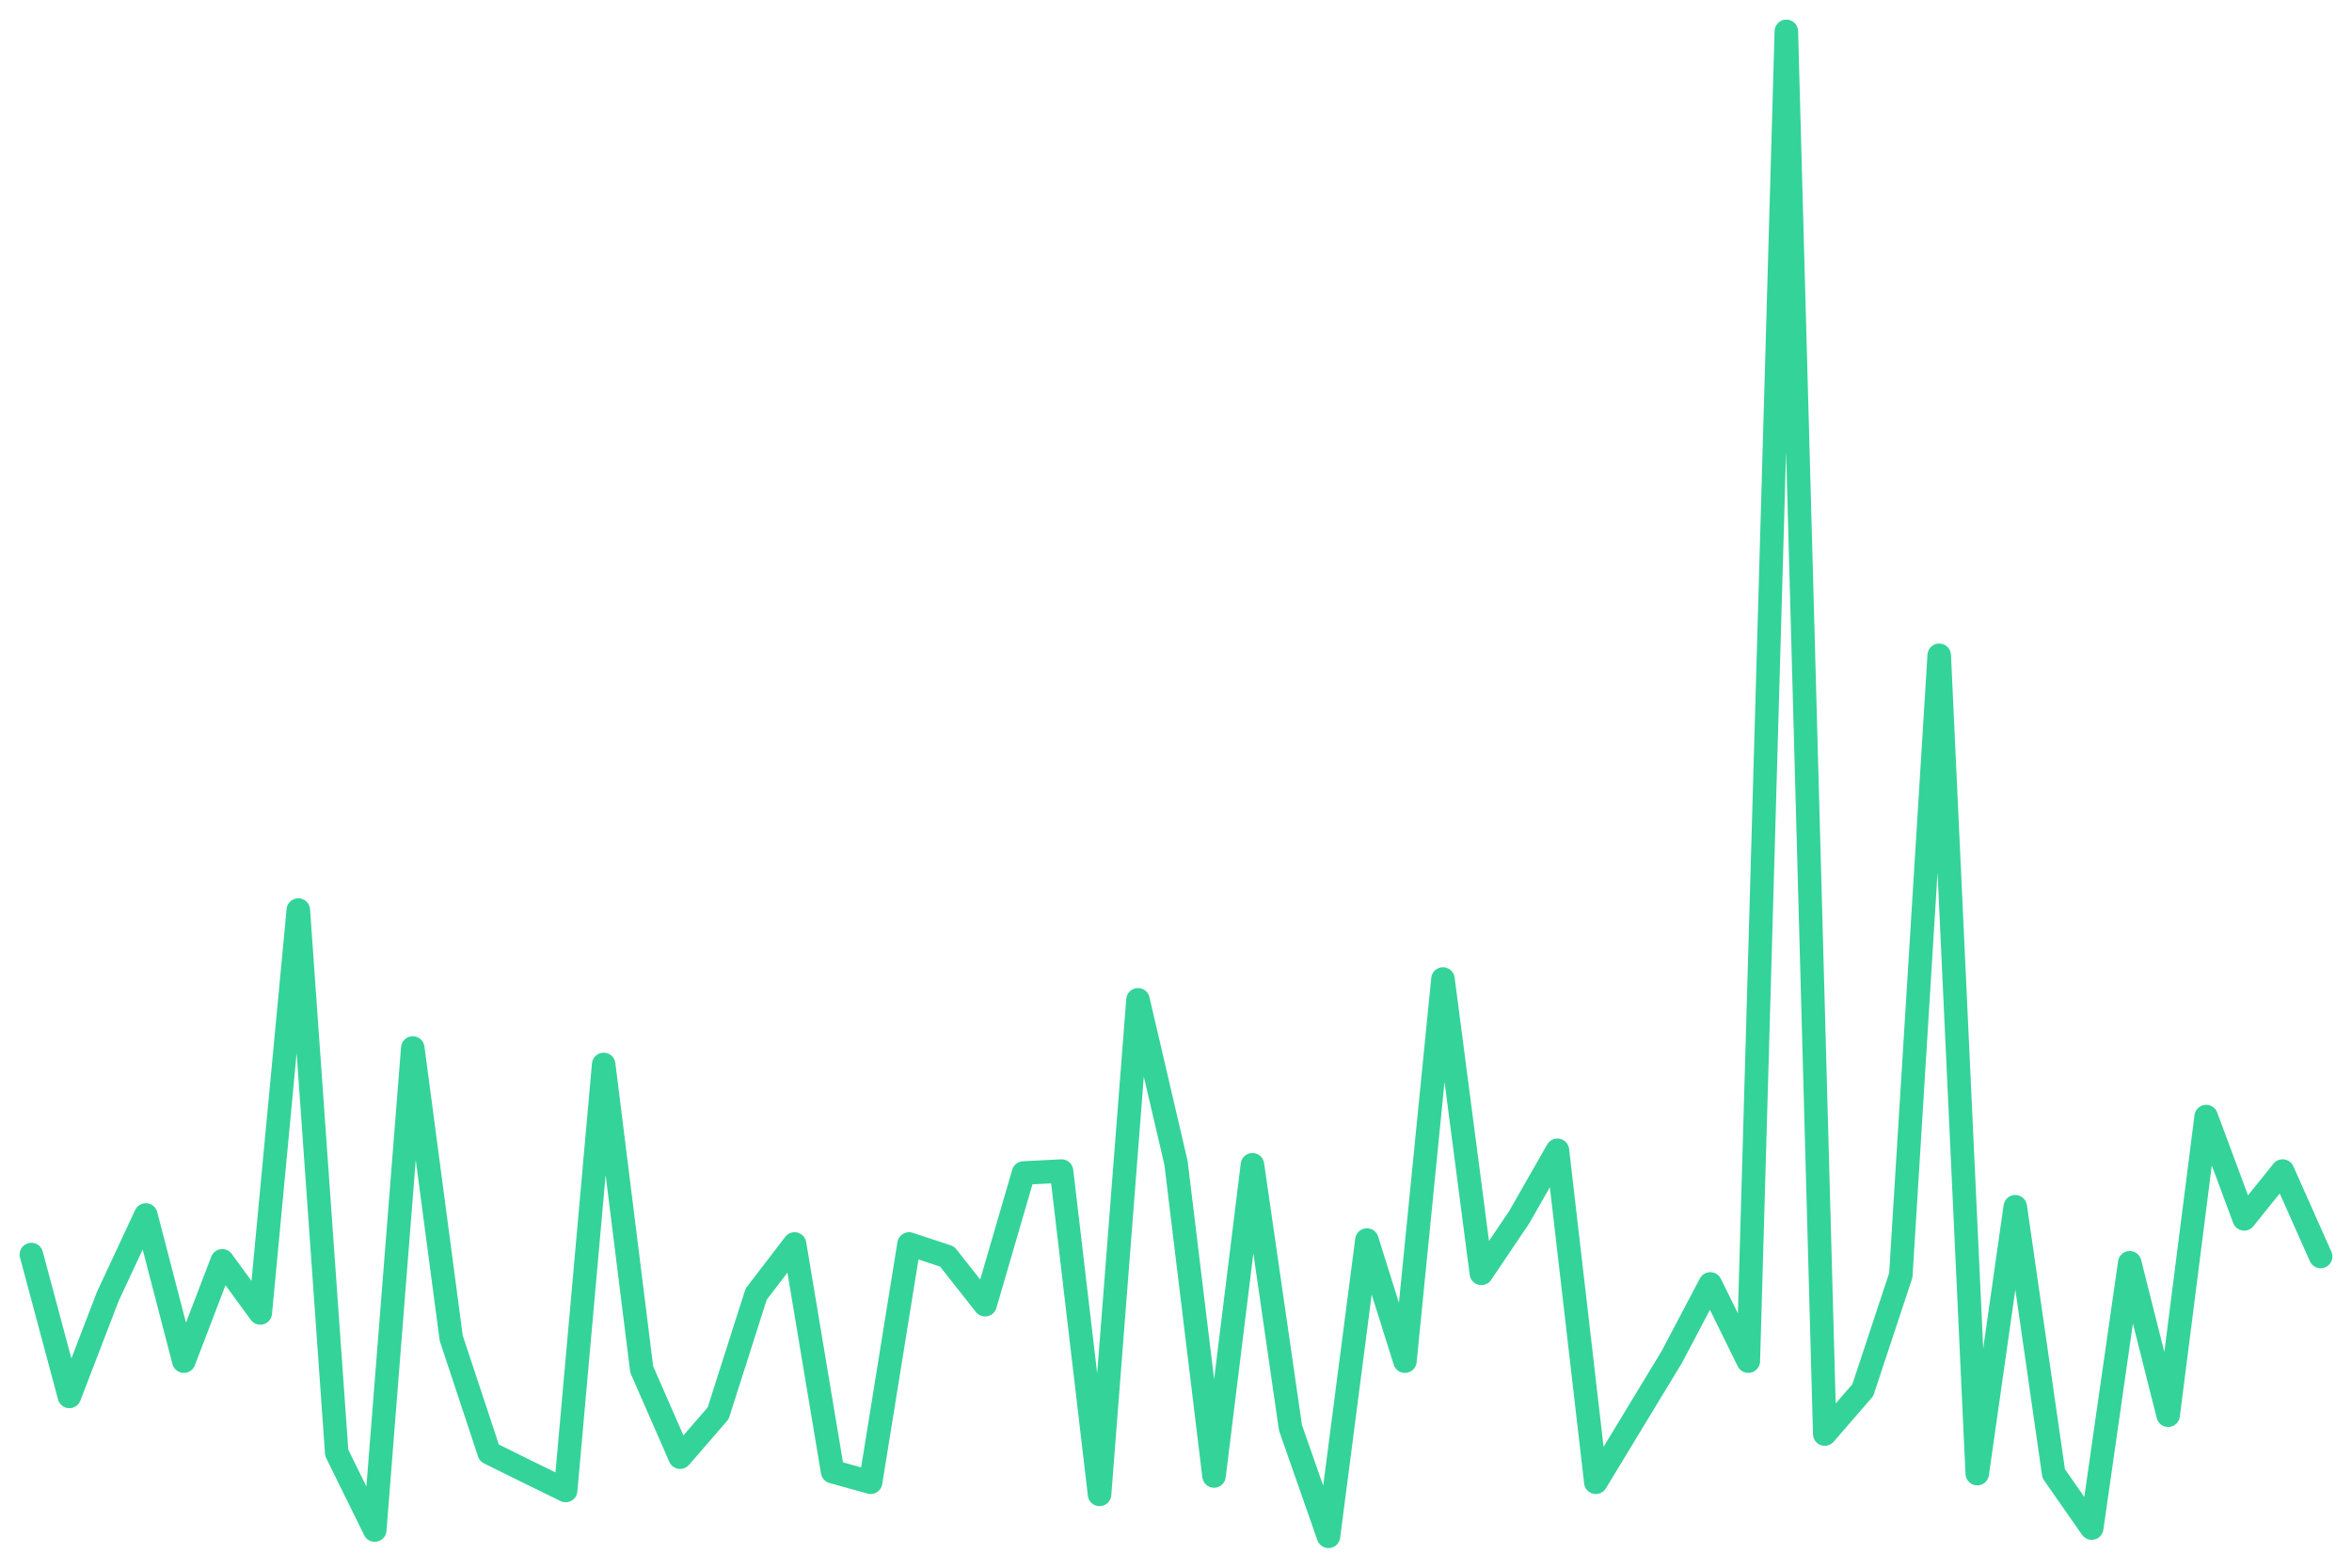
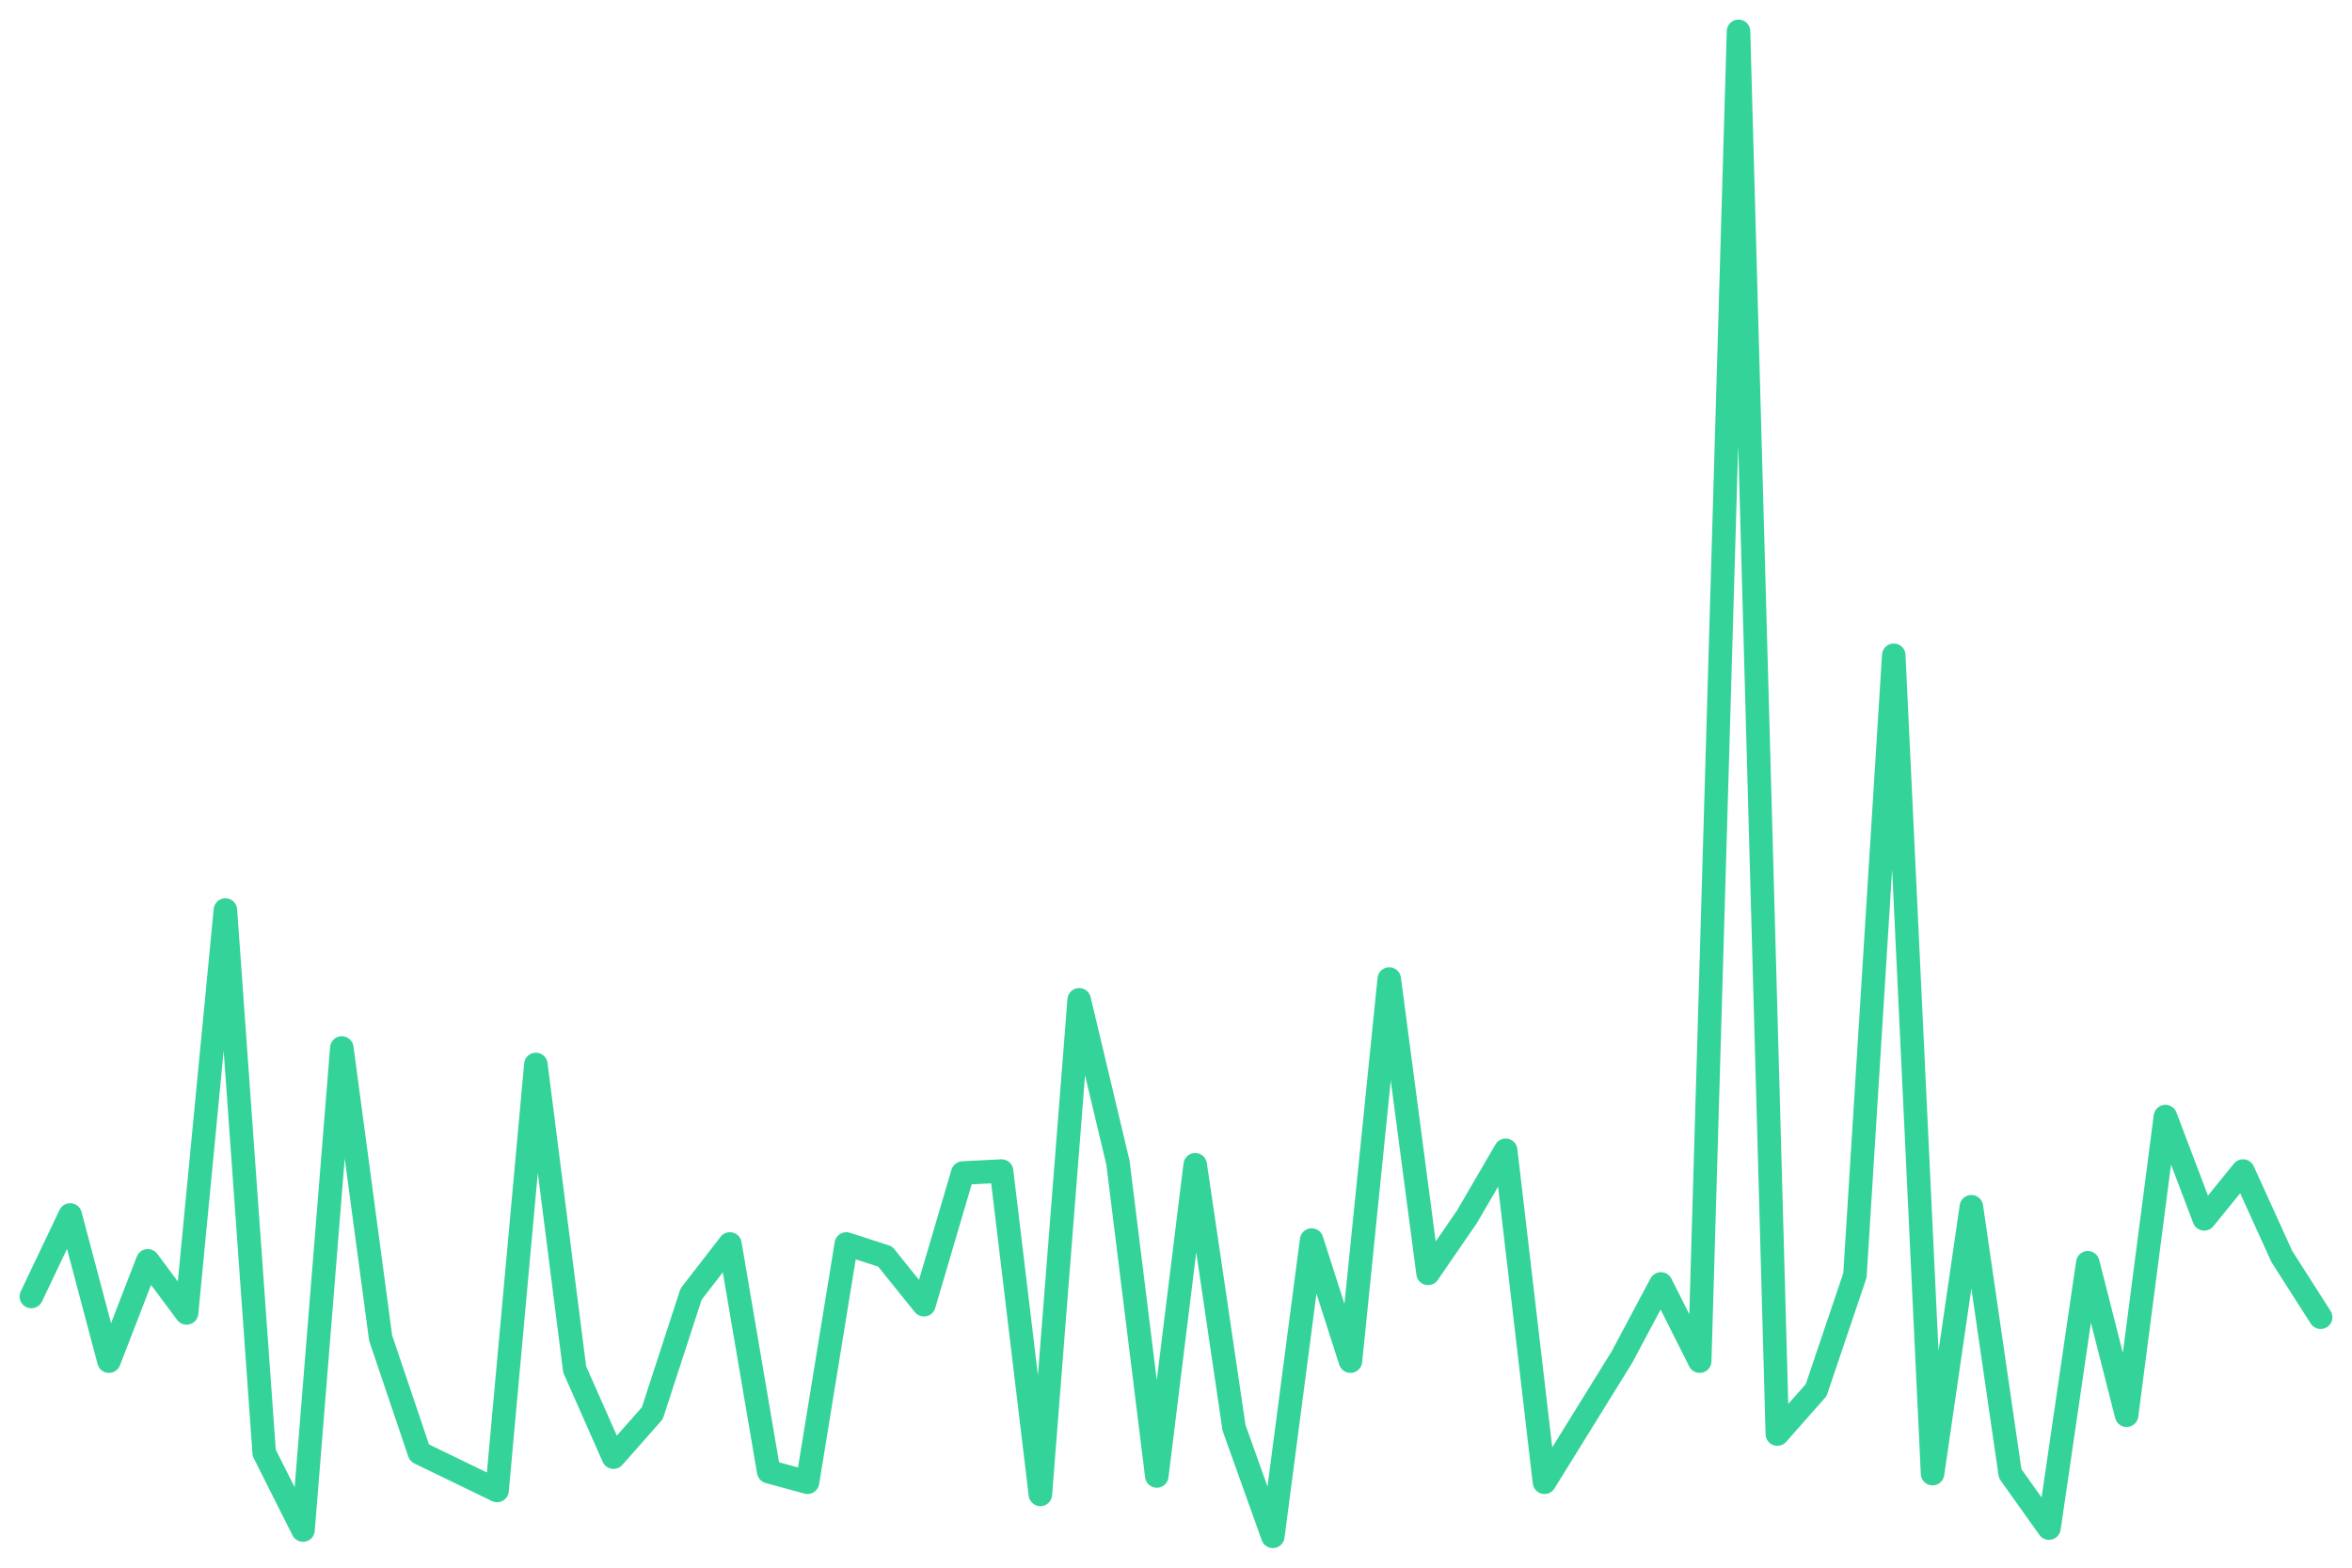
<svg xmlns="http://www.w3.org/2000/svg" viewBox="0 0 600 400" width="600" height="400">
-   <polyline fill="none" stroke="#34d399" stroke-width="6" stroke-linejoin="round" stroke-linecap="round" points="8.0,320.1 17.7,356.3 27.5,330.8 37.2,310.0 46.9,347.3 56.7,321.7 66.4,335.0 76.1,232.2 85.9,370.7 95.6,390.4 105.3,267.4 115.1,341.4 124.8,370.7 134.5,375.5 144.3,380.3 154.0,271.6 163.7,349.4 173.5,371.8 183.2,360.6 192.9,330.2 202.7,317.4 212.4,375.5 222.1,378.2 231.9,317.4 241.6,320.6 251.3,332.9 261.1,299.3 270.8,298.8 280.5,381.3 290.3,255.1 300.0,296.7 309.7,376.6 319.5,297.2 329.2,364.3 338.9,392.0 348.7,316.4 358.4,347.3 368.1,249.8 377.9,324.9 387.6,310.5 397.3,293.5 407.1,378.2 416.8,362.2 426.5,346.2 436.3,327.6 446.0,347.3 455.7,8.0 465.5,365.9 475.2,354.7 484.9,325.4 494.7,167.2 504.4,376.0 514.1,307.9 523.9,376.0 533.6,389.9 543.3,322.2 553.1,361.1 562.8,284.9 572.5,311.0 582.3,298.8 592.0,320.6" />
+   <polyline fill="none" stroke="#34d399" stroke-width="6" stroke-linejoin="round" stroke-linecap="round" points="8.0,330.8 17.9,310.0 27.8,347.3 37.7,321.7 47.6,335.0 57.5,232.2 67.4,370.7 77.3,390.4 87.2,267.4 97.1,341.4 107.0,370.7 116.9,375.5 126.8,380.3 136.7,271.6 146.6,349.4 156.5,371.8 166.4,360.6 176.3,330.2 186.2,317.4 196.1,375.5 206.0,378.2 215.9,317.4 225.8,320.6 235.7,332.9 245.6,299.3 255.5,298.8 265.4,381.3 275.3,255.1 285.2,296.7 295.1,376.6 304.9,297.2 314.8,364.3 324.7,392.0 334.6,316.4 344.5,347.3 354.4,249.8 364.3,324.9 374.2,310.5 384.1,293.5 394.0,378.2 403.9,362.2 413.8,346.2 423.7,327.6 433.6,347.3 443.5,8.0 453.4,365.9 463.3,354.7 473.2,325.4 483.1,167.2 493.0,376.0 502.9,307.9 512.8,376.0 522.7,389.9 532.6,322.2 542.5,361.1 552.4,284.9 562.3,311.0 572.2,298.8 582.1,320.6 592.0,336.1" />
</svg>
